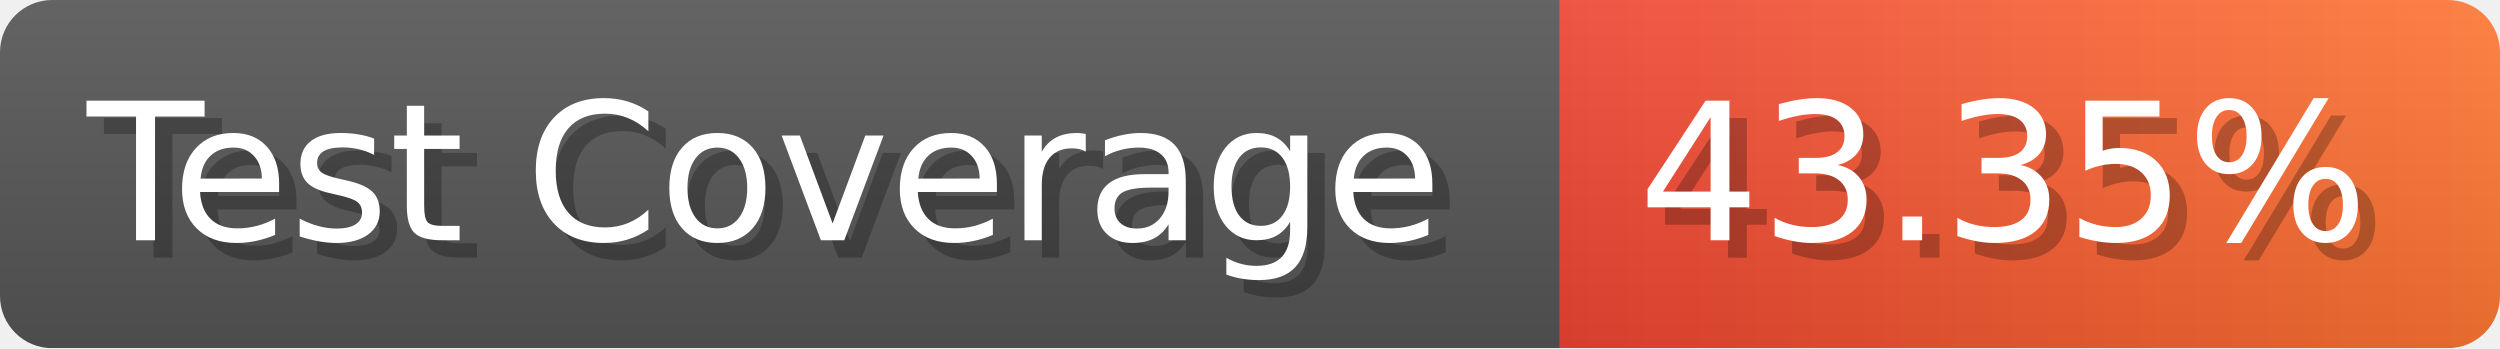
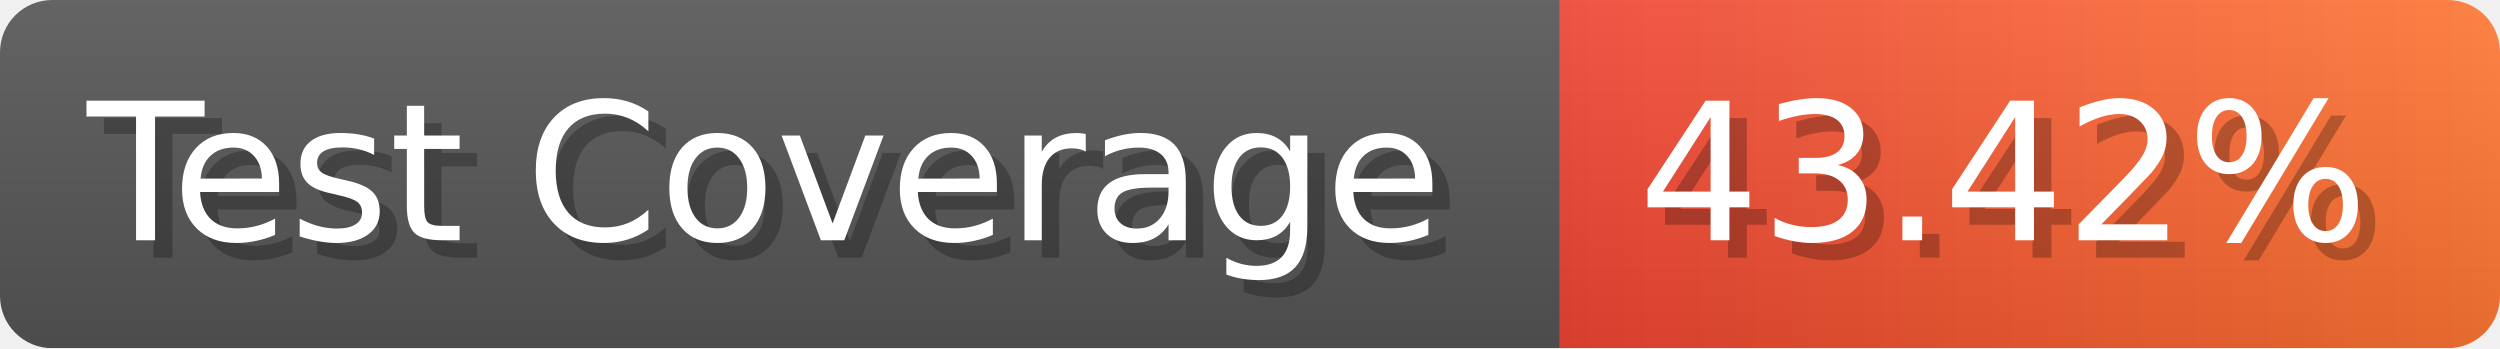
- <svg xmlns="http://www.w3.org/2000/svg" width="143.6" height="20" viewBox="0 0 1436 200" role="img" aria-label="Test Coverage: 43.35%">
+ <svg xmlns="http://www.w3.org/2000/svg" width="143.6" height="20" viewBox="0 0 1436 200" role="img" aria-label="Test Coverage: 43.42%">
  <linearGradient id="a" x2="0" y2="100%">
    <stop offset="0" stop-opacity=".1" stop-color="#EEE" />
    <stop offset="1" stop-opacity=".1" />
  </linearGradient>
  <mask id="m">
    <rect width="1436" height="200" rx="30" fill="#FFF" />
  </mask>
  <g mask="url(#m)">
    <rect width="896" height="200" fill="#555" />
    <rect width="540" height="200" fill="url(#x)" x="896" />
    <rect width="1436" height="200" fill="url(#a)" />
  </g>
  <g aria-hidden="true" fill="#fff" text-anchor="start" font-family="Verdana,DejaVu Sans,sans-serif" font-size="110">
    <text x="60" y="148" textLength="796" fill="#000" opacity="0.25">Test Coverage</text>
    <text x="50" y="138" textLength="796">Test Coverage</text>
-     <text x="951" y="148" textLength="440" fill="#000" opacity="0.25">43.35%</text>
-     <text x="941" y="138" textLength="440">43.35%</text>
+     <text x="951" y="148" textLength="440" fill="#000" opacity="0.25">43.42%</text>
+     <text x="941" y="138" textLength="440">43.42%</text>
  </g>
  <linearGradient id="x" x1="0%" y1="0%" x2="100%" y2="0%">
    <stop offset="0%" style="stop-color:#E43" />
    <stop offset="100%" style="stop-color:#F73" />
  </linearGradient>
</svg>
